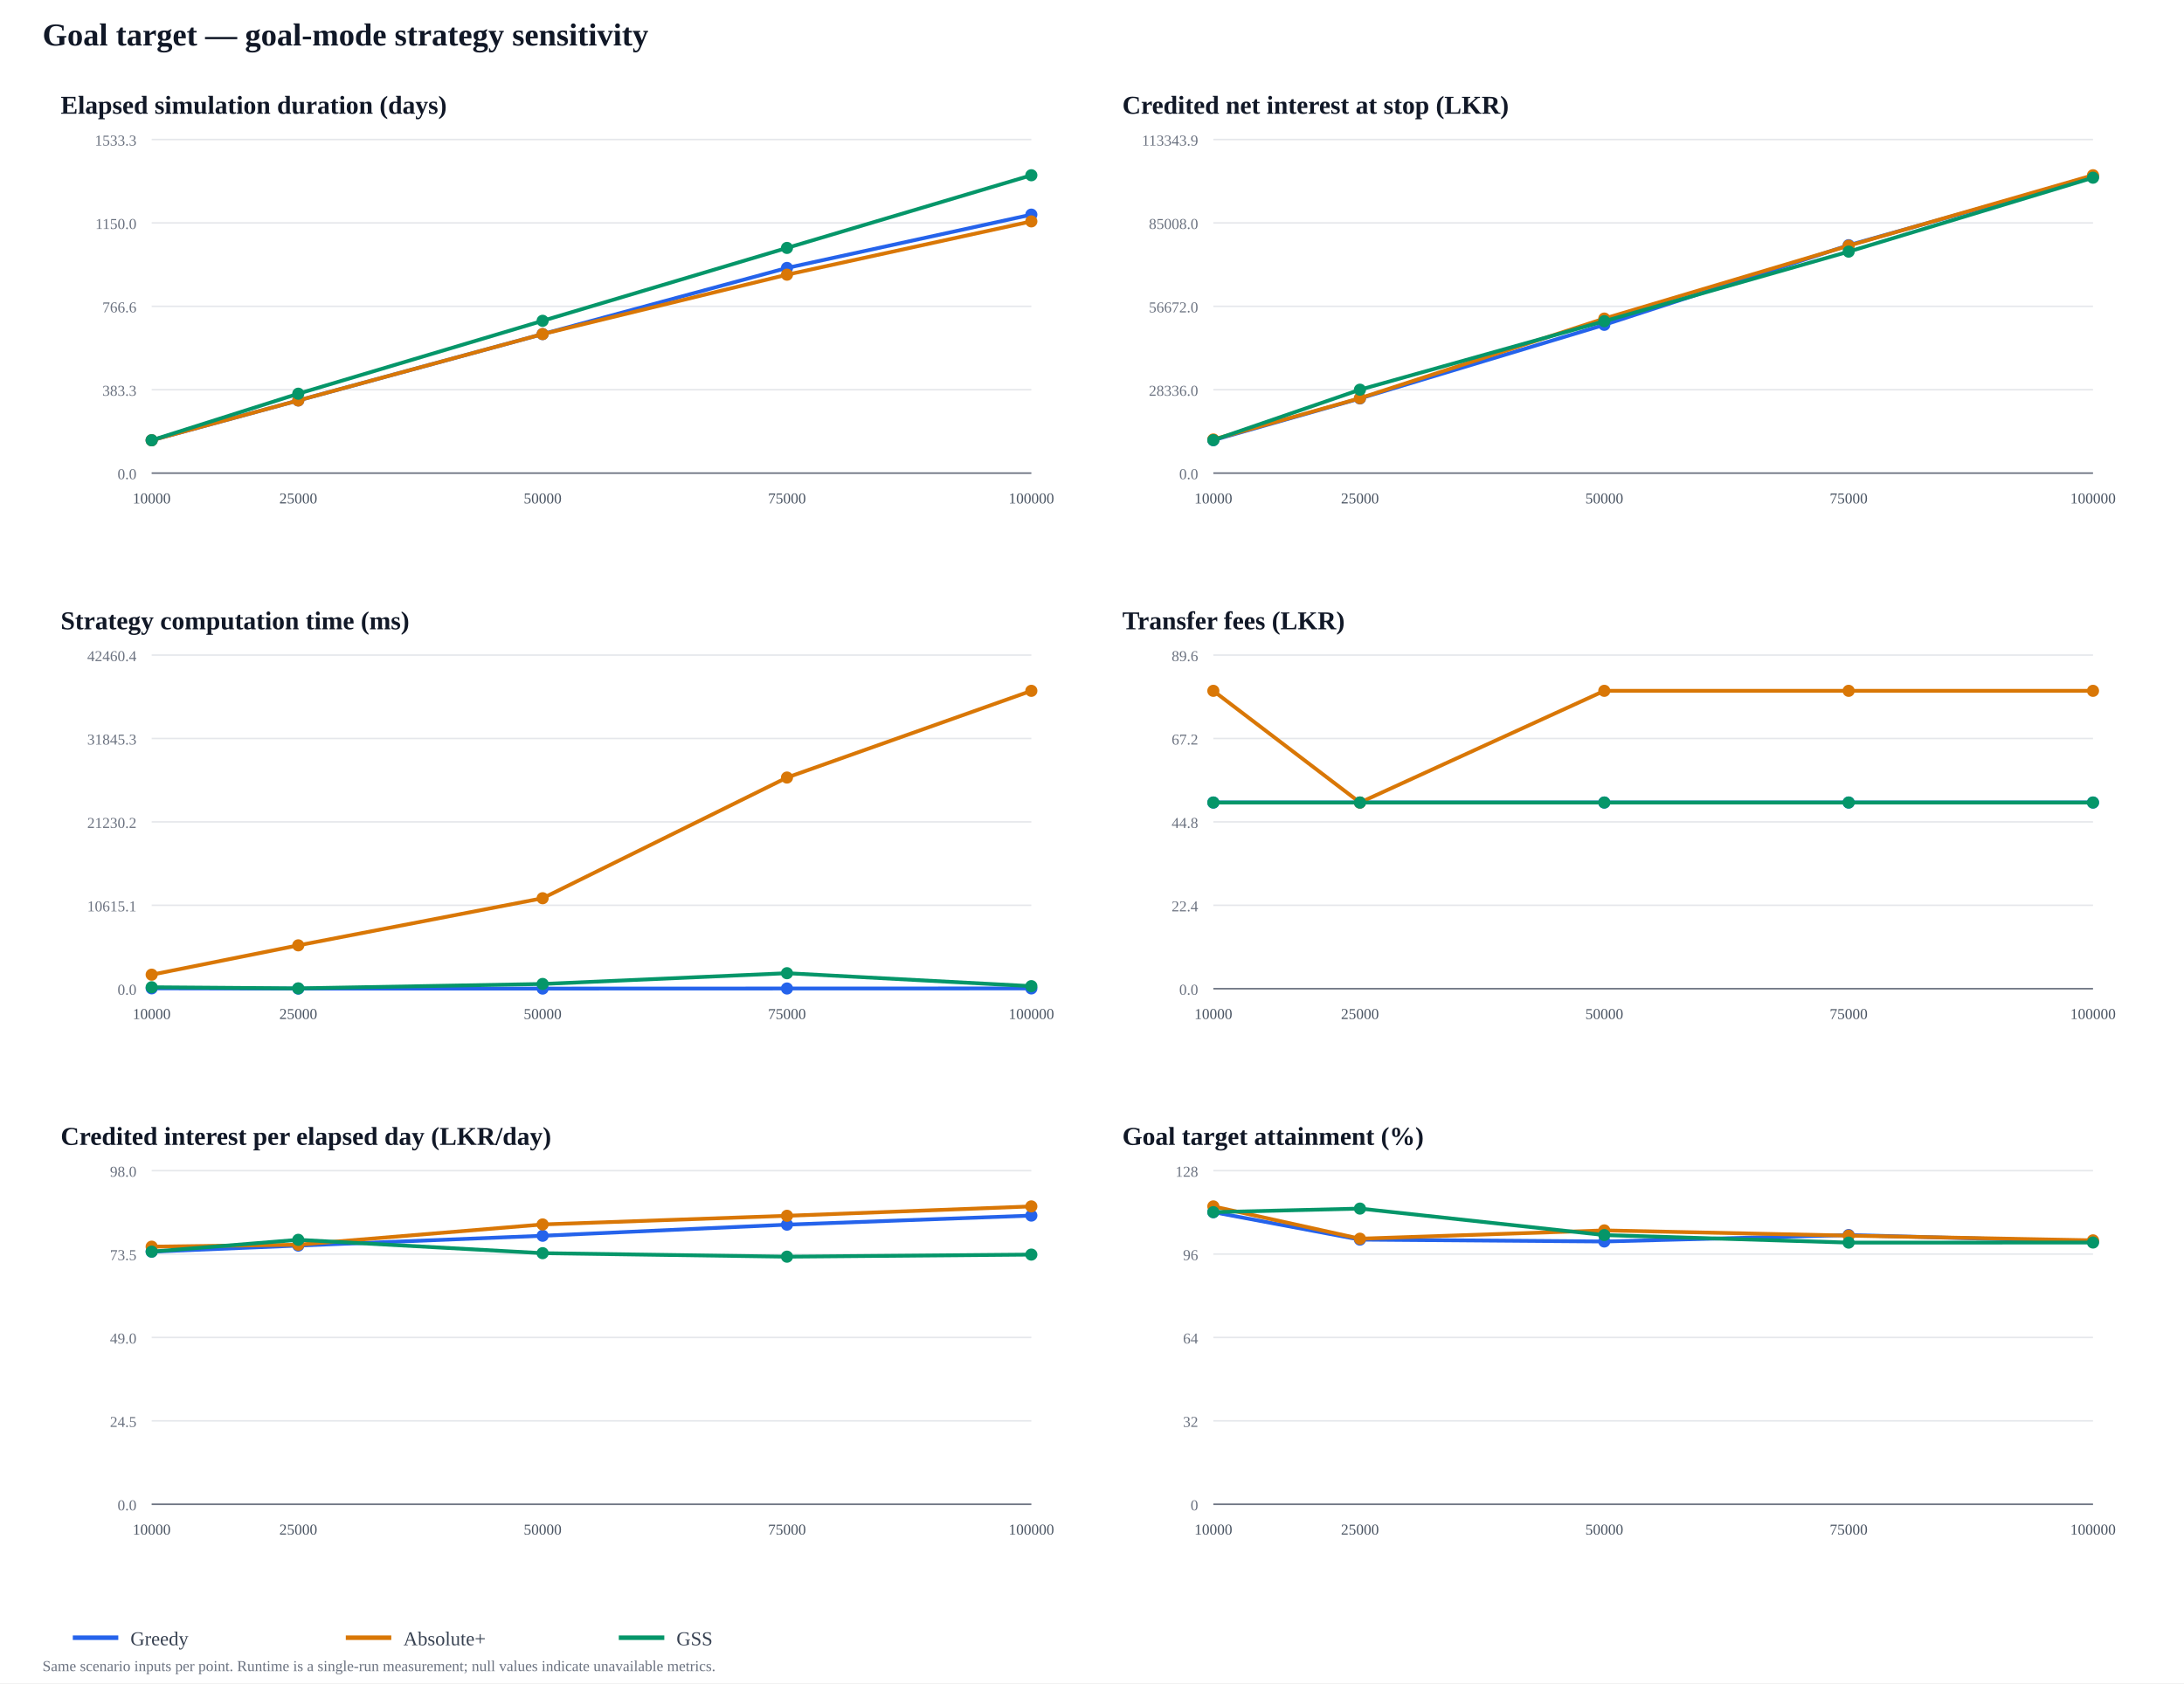
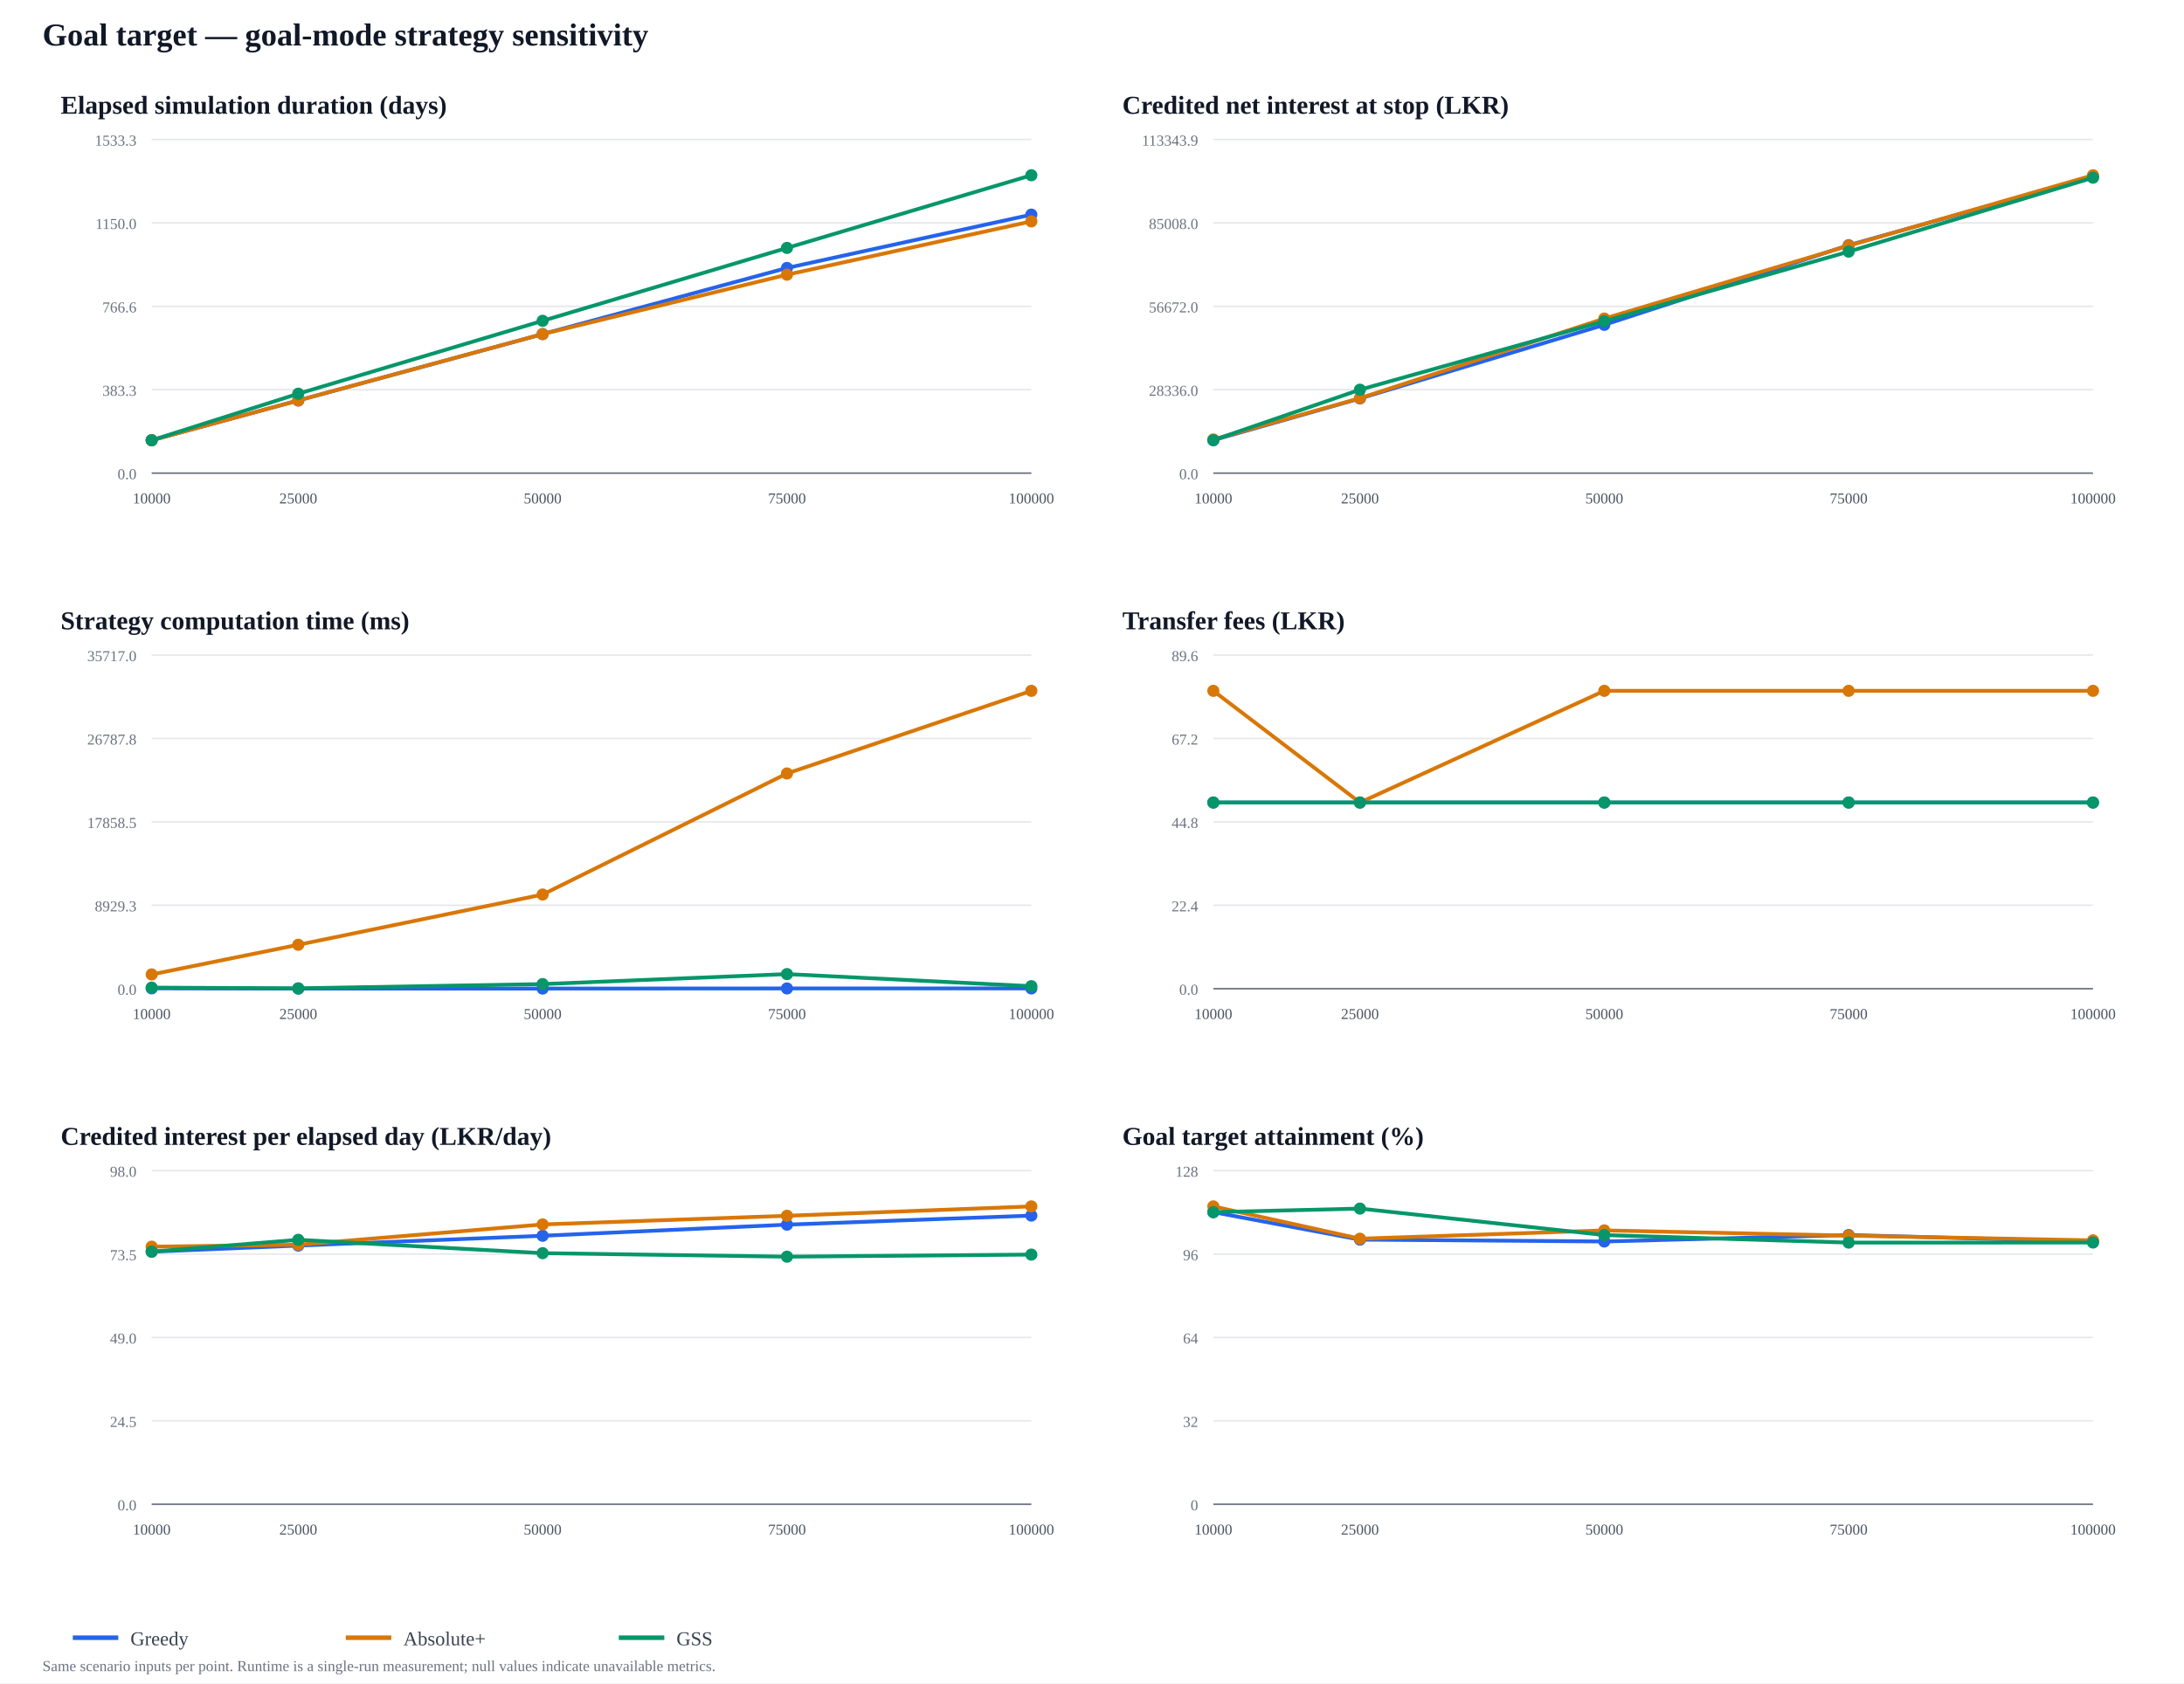
<svg xmlns="http://www.w3.org/2000/svg" width="1440" height="1110" viewBox="0 0 1440 1110">
  <rect width="100%" height="100%" fill="#ffffff" />
  <text x="28" y="30" font-size="21" font-weight="700" fill="#111827">Goal target — goal-mode strategy sensitivity</text>
  <text x="40" y="75" font-size="17" font-weight="700" fill="#111827">Elapsed simulation duration (days)</text>
  <line x1="100" y1="312" x2="680" y2="312" stroke="#e5e7eb" />
  <text x="90" y="316" text-anchor="end" font-size="10" fill="#6b7280">0.0</text>
  <line x1="100" y1="257" x2="680" y2="257" stroke="#e5e7eb" />
  <text x="90" y="261" text-anchor="end" font-size="10" fill="#6b7280">383.3</text>
  <line x1="100" y1="202" x2="680" y2="202" stroke="#e5e7eb" />
  <text x="90" y="206" text-anchor="end" font-size="10" fill="#6b7280">766.6</text>
  <line x1="100" y1="147" x2="680" y2="147" stroke="#e5e7eb" />
  <text x="90" y="151" text-anchor="end" font-size="10" fill="#6b7280">1150.0</text>
  <line x1="100" y1="92" x2="680" y2="92" stroke="#e5e7eb" />
  <text x="90" y="96" text-anchor="end" font-size="10" fill="#6b7280">1533.3</text>
  <line x1="100" y1="312" x2="680" y2="312" stroke="#6b7280" />
  <text x="100" y="332" text-anchor="middle" font-size="10" fill="#4b5563">10000</text>
  <text x="196.667" y="332" text-anchor="middle" font-size="10" fill="#4b5563">25000</text>
  <text x="357.778" y="332" text-anchor="middle" font-size="10" fill="#4b5563">50000</text>
  <text x="518.889" y="332" text-anchor="middle" font-size="10" fill="#4b5563">75000</text>
  <text x="680" y="332" text-anchor="middle" font-size="10" fill="#4b5563">100000</text>
  <polyline points="100,290.334 196.667,264.077 357.778,220.314 518.889,176.695 680,141.542" fill="none" stroke="#2563eb" stroke-width="2.5" stroke-linejoin="round" />
  <circle cx="100" cy="290.334" r="4" fill="#2563eb" />
  <circle cx="196.667" cy="264.077" r="4" fill="#2563eb" />
  <circle cx="357.778" cy="220.314" r="4" fill="#2563eb" />
  <circle cx="518.889" cy="176.695" r="4" fill="#2563eb" />
  <circle cx="680" cy="141.542" r="4" fill="#2563eb" />
  <polyline points="100,290.334 196.667,264.077 357.778,220.314 518.889,181.143 680,145.99" fill="none" stroke="#d97706" stroke-width="2.5" stroke-linejoin="round" />
  <circle cx="100" cy="290.334" r="4" fill="#d97706" />
  <circle cx="196.667" cy="264.077" r="4" fill="#d97706" />
  <circle cx="357.778" cy="220.314" r="4" fill="#d97706" />
  <circle cx="518.889" cy="181.143" r="4" fill="#d97706" />
  <circle cx="680" cy="145.99" r="4" fill="#d97706" />
  <polyline points="100,290.334 196.667,259.629 357.778,211.562 518.889,163.495 680,115.571" fill="none" stroke="#059669" stroke-width="2.5" stroke-linejoin="round" />
  <circle cx="100" cy="290.334" r="4" fill="#059669" />
  <circle cx="196.667" cy="259.629" r="4" fill="#059669" />
  <circle cx="357.778" cy="211.562" r="4" fill="#059669" />
  <circle cx="518.889" cy="163.495" r="4" fill="#059669" />
  <circle cx="680" cy="115.571" r="4" fill="#059669" />
  <text x="740" y="75" font-size="17" font-weight="700" fill="#111827">Credited net interest at stop (LKR)</text>
  <line x1="800" y1="312" x2="1380" y2="312" stroke="#e5e7eb" />
  <text x="790" y="316" text-anchor="end" font-size="10" fill="#6b7280">0.0</text>
  <line x1="800" y1="257" x2="1380" y2="257" stroke="#e5e7eb" />
  <text x="790" y="261" text-anchor="end" font-size="10" fill="#6b7280">28336.0</text>
  <line x1="800" y1="202" x2="1380" y2="202" stroke="#e5e7eb" />
  <text x="790" y="206" text-anchor="end" font-size="10" fill="#6b7280">56672.0</text>
  <line x1="800" y1="147" x2="1380" y2="147" stroke="#e5e7eb" />
  <text x="790" y="151" text-anchor="end" font-size="10" fill="#6b7280">85008.0</text>
  <line x1="800" y1="92" x2="1380" y2="92" stroke="#e5e7eb" />
  <text x="790" y="96" text-anchor="end" font-size="10" fill="#6b7280">113343.9</text>
  <line x1="800" y1="312" x2="1380" y2="312" stroke="#6b7280" />
  <text x="800" y="332" text-anchor="middle" font-size="10" fill="#4b5563">10000</text>
  <text x="896.667" y="332" text-anchor="middle" font-size="10" fill="#4b5563">25000</text>
  <text x="1057.778" y="332" text-anchor="middle" font-size="10" fill="#4b5563">50000</text>
  <text x="1218.889" y="332" text-anchor="middle" font-size="10" fill="#4b5563">75000</text>
  <text x="1380" y="332" text-anchor="middle" font-size="10" fill="#4b5563">100000</text>
  <polyline points="800,290.258 896.667,262.755 1057.778,214.207 1218.889,161.71 1380,116.523" fill="none" stroke="#2563eb" stroke-width="2.5" stroke-linejoin="round" />
  <circle cx="800" cy="290.258" r="4" fill="#2563eb" />
  <circle cx="896.667" cy="262.755" r="4" fill="#2563eb" />
  <circle cx="1057.778" cy="214.207" r="4" fill="#2563eb" />
  <circle cx="1218.889" cy="161.71" r="4" fill="#2563eb" />
  <circle cx="1380" cy="116.523" r="4" fill="#2563eb" />
  <polyline points="800,289.83 896.667,262.586 1057.778,210.084 1218.889,162.04 1380,115.571" fill="none" stroke="#d97706" stroke-width="2.5" stroke-linejoin="round" />
  <circle cx="800" cy="289.83" r="4" fill="#d97706" />
  <circle cx="896.667" cy="262.586" r="4" fill="#d97706" />
  <circle cx="1057.778" cy="210.084" r="4" fill="#d97706" />
  <circle cx="1218.889" cy="162.04" r="4" fill="#d97706" />
  <circle cx="1380" cy="115.571" r="4" fill="#d97706" />
  <polyline points="800,290.258 896.667,256.982 1057.778,211.819 1218.889,165.938 1380,117.186" fill="none" stroke="#059669" stroke-width="2.5" stroke-linejoin="round" />
  <circle cx="800" cy="290.258" r="4" fill="#059669" />
  <circle cx="896.667" cy="256.982" r="4" fill="#059669" />
  <circle cx="1057.778" cy="211.819" r="4" fill="#059669" />
  <circle cx="1218.889" cy="165.938" r="4" fill="#059669" />
  <circle cx="1380" cy="117.186" r="4" fill="#059669" />
  <text x="40" y="415" font-size="17" font-weight="700" fill="#111827">Strategy computation time (ms)</text>
  <line x1="100" y1="652" x2="680" y2="652" stroke="#e5e7eb" />
  <text x="90" y="656" text-anchor="end" font-size="10" fill="#6b7280">0.0</text>
  <line x1="100" y1="597" x2="680" y2="597" stroke="#e5e7eb" />
-   <text x="90" y="601" text-anchor="end" font-size="10" fill="#6b7280">10615.1</text>
+   <text x="90" y="601" text-anchor="end" font-size="10" fill="#6b7280">8929.3</text>
  <line x1="100" y1="542" x2="680" y2="542" stroke="#e5e7eb" />
-   <text x="90" y="546" text-anchor="end" font-size="10" fill="#6b7280">21230.2</text>
+   <text x="90" y="546" text-anchor="end" font-size="10" fill="#6b7280">17858.5</text>
  <line x1="100" y1="487" x2="680" y2="487" stroke="#e5e7eb" />
-   <text x="90" y="491" text-anchor="end" font-size="10" fill="#6b7280">31845.3</text>
+   <text x="90" y="491" text-anchor="end" font-size="10" fill="#6b7280">26787.8</text>
  <line x1="100" y1="432" x2="680" y2="432" stroke="#e5e7eb" />
-   <text x="90" y="436" text-anchor="end" font-size="10" fill="#6b7280">42460.4</text>
+   <text x="90" y="436" text-anchor="end" font-size="10" fill="#6b7280">35717.0</text>
  <line x1="100" y1="652" x2="680" y2="652" stroke="#6b7280" />
  <text x="100" y="672" text-anchor="middle" font-size="10" fill="#4b5563">10000</text>
  <text x="196.667" y="672" text-anchor="middle" font-size="10" fill="#4b5563">25000</text>
  <text x="357.778" y="672" text-anchor="middle" font-size="10" fill="#4b5563">50000</text>
  <text x="518.889" y="672" text-anchor="middle" font-size="10" fill="#4b5563">75000</text>
  <text x="680" y="672" text-anchor="middle" font-size="10" fill="#4b5563">100000</text>
-   <polyline points="100,651.764 196.667,651.949 357.778,651.926 518.889,651.872 680,651.826" fill="none" stroke="#2563eb" stroke-width="2.5" stroke-linejoin="round" />
-   <circle cx="100" cy="651.764" r="4" fill="#2563eb" />
-   <circle cx="196.667" cy="651.949" r="4" fill="#2563eb" />
-   <circle cx="357.778" cy="651.926" r="4" fill="#2563eb" />
-   <circle cx="518.889" cy="651.872" r="4" fill="#2563eb" />
-   <circle cx="680" cy="651.826" r="4" fill="#2563eb" />
-   <polyline points="100,642.757 196.667,623.417 357.778,592.345 518.889,512.76 680,455.571" fill="none" stroke="#d97706" stroke-width="2.5" stroke-linejoin="round" />
-   <circle cx="100" cy="642.757" r="4" fill="#d97706" />
-   <circle cx="196.667" cy="623.417" r="4" fill="#d97706" />
-   <circle cx="357.778" cy="592.345" r="4" fill="#d97706" />
-   <circle cx="518.889" cy="512.76" r="4" fill="#d97706" />
+   <polyline points="100,651.774 196.667,651.947 357.778,651.917 518.889,651.835 680,651.823" fill="none" stroke="#2563eb" stroke-width="2.5" stroke-linejoin="round" />
+   <circle cx="100" cy="651.774" r="4" fill="#2563eb" />
+   <circle cx="196.667" cy="651.947" r="4" fill="#2563eb" />
+   <circle cx="357.778" cy="651.917" r="4" fill="#2563eb" />
+   <circle cx="518.889" cy="651.835" r="4" fill="#2563eb" />
+   <circle cx="680" cy="651.823" r="4" fill="#2563eb" />
+   <polyline points="100,642.598 196.667,623.03 357.778,589.913 518.889,510.072 680,455.571" fill="none" stroke="#d97706" stroke-width="2.5" stroke-linejoin="round" />
+   <circle cx="100" cy="642.598" r="4" fill="#d97706" />
+   <circle cx="196.667" cy="623.03" r="4" fill="#d97706" />
+   <circle cx="357.778" cy="589.913" r="4" fill="#d97706" />
+   <circle cx="518.889" cy="510.072" r="4" fill="#d97706" />
  <circle cx="680" cy="455.571" r="4" fill="#d97706" />
-   <polyline points="100,651.052 196.667,651.786 357.778,648.882 518.889,641.786 680,650.322" fill="none" stroke="#059669" stroke-width="2.5" stroke-linejoin="round" />
-   <circle cx="100" cy="651.052" r="4" fill="#059669" />
-   <circle cx="196.667" cy="651.786" r="4" fill="#059669" />
-   <circle cx="357.778" cy="648.882" r="4" fill="#059669" />
-   <circle cx="518.889" cy="641.786" r="4" fill="#059669" />
-   <circle cx="680" cy="650.322" r="4" fill="#059669" />
+   <polyline points="100,651.292 196.667,651.756 357.778,648.955 518.889,642.379 680,650.345" fill="none" stroke="#059669" stroke-width="2.5" stroke-linejoin="round" />
+   <circle cx="100" cy="651.292" r="4" fill="#059669" />
+   <circle cx="196.667" cy="651.756" r="4" fill="#059669" />
+   <circle cx="357.778" cy="648.955" r="4" fill="#059669" />
+   <circle cx="518.889" cy="642.379" r="4" fill="#059669" />
+   <circle cx="680" cy="650.345" r="4" fill="#059669" />
  <text x="740" y="415" font-size="17" font-weight="700" fill="#111827">Transfer fees (LKR)</text>
  <line x1="800" y1="652" x2="1380" y2="652" stroke="#e5e7eb" />
  <text x="790" y="656" text-anchor="end" font-size="10" fill="#6b7280">0.0</text>
  <line x1="800" y1="597" x2="1380" y2="597" stroke="#e5e7eb" />
  <text x="790" y="601" text-anchor="end" font-size="10" fill="#6b7280">22.4</text>
  <line x1="800" y1="542" x2="1380" y2="542" stroke="#e5e7eb" />
  <text x="790" y="546" text-anchor="end" font-size="10" fill="#6b7280">44.8</text>
  <line x1="800" y1="487" x2="1380" y2="487" stroke="#e5e7eb" />
  <text x="790" y="491" text-anchor="end" font-size="10" fill="#6b7280">67.2</text>
  <line x1="800" y1="432" x2="1380" y2="432" stroke="#e5e7eb" />
  <text x="790" y="436" text-anchor="end" font-size="10" fill="#6b7280">89.6</text>
  <line x1="800" y1="652" x2="1380" y2="652" stroke="#6b7280" />
  <text x="800" y="672" text-anchor="middle" font-size="10" fill="#4b5563">10000</text>
  <text x="896.667" y="672" text-anchor="middle" font-size="10" fill="#4b5563">25000</text>
  <text x="1057.778" y="672" text-anchor="middle" font-size="10" fill="#4b5563">50000</text>
  <text x="1218.889" y="672" text-anchor="middle" font-size="10" fill="#4b5563">75000</text>
  <text x="1380" y="672" text-anchor="middle" font-size="10" fill="#4b5563">100000</text>
  <polyline points="800,529.232 896.667,529.232 1057.778,529.232 1218.889,529.232 1380,529.232" fill="none" stroke="#2563eb" stroke-width="2.5" stroke-linejoin="round" />
  <circle cx="800" cy="529.232" r="4" fill="#2563eb" />
  <circle cx="896.667" cy="529.232" r="4" fill="#2563eb" />
  <circle cx="1057.778" cy="529.232" r="4" fill="#2563eb" />
  <circle cx="1218.889" cy="529.232" r="4" fill="#2563eb" />
  <circle cx="1380" cy="529.232" r="4" fill="#2563eb" />
  <polyline points="800,455.571 896.667,529.232 1057.778,455.571 1218.889,455.571 1380,455.571" fill="none" stroke="#d97706" stroke-width="2.5" stroke-linejoin="round" />
  <circle cx="800" cy="455.571" r="4" fill="#d97706" />
  <circle cx="896.667" cy="529.232" r="4" fill="#d97706" />
  <circle cx="1057.778" cy="455.571" r="4" fill="#d97706" />
  <circle cx="1218.889" cy="455.571" r="4" fill="#d97706" />
  <circle cx="1380" cy="455.571" r="4" fill="#d97706" />
  <polyline points="800,529.232 896.667,529.232 1057.778,529.232 1218.889,529.232 1380,529.232" fill="none" stroke="#059669" stroke-width="2.5" stroke-linejoin="round" />
  <circle cx="800" cy="529.232" r="4" fill="#059669" />
  <circle cx="896.667" cy="529.232" r="4" fill="#059669" />
  <circle cx="1057.778" cy="529.232" r="4" fill="#059669" />
  <circle cx="1218.889" cy="529.232" r="4" fill="#059669" />
  <circle cx="1380" cy="529.232" r="4" fill="#059669" />
  <text x="40" y="755" font-size="17" font-weight="700" fill="#111827">Credited interest per elapsed day (LKR/day)</text>
  <line x1="100" y1="992" x2="680" y2="992" stroke="#e5e7eb" />
  <text x="90" y="996" text-anchor="end" font-size="10" fill="#6b7280">0.0</text>
  <line x1="100" y1="937" x2="680" y2="937" stroke="#e5e7eb" />
  <text x="90" y="941" text-anchor="end" font-size="10" fill="#6b7280">24.5</text>
  <line x1="100" y1="882" x2="680" y2="882" stroke="#e5e7eb" />
  <text x="90" y="886" text-anchor="end" font-size="10" fill="#6b7280">49.0</text>
  <line x1="100" y1="827" x2="680" y2="827" stroke="#e5e7eb" />
  <text x="90" y="831" text-anchor="end" font-size="10" fill="#6b7280">73.5</text>
  <line x1="100" y1="772" x2="680" y2="772" stroke="#e5e7eb" />
  <text x="90" y="776" text-anchor="end" font-size="10" fill="#6b7280">98.0</text>
  <line x1="100" y1="992" x2="680" y2="992" stroke="#6b7280" />
  <text x="100" y="1012" text-anchor="middle" font-size="10" fill="#4b5563">10000</text>
  <text x="196.667" y="1012" text-anchor="middle" font-size="10" fill="#4b5563">25000</text>
  <text x="357.778" y="1012" text-anchor="middle" font-size="10" fill="#4b5563">50000</text>
  <text x="518.889" y="1012" text-anchor="middle" font-size="10" fill="#4b5563">75000</text>
  <text x="680" y="1012" text-anchor="middle" font-size="10" fill="#4b5563">100000</text>
  <polyline points="100,825.407 196.667,821.411 357.778,814.932 518.889,807.604 680,801.624" fill="none" stroke="#2563eb" stroke-width="2.5" stroke-linejoin="round" />
  <circle cx="100" cy="825.407" r="4" fill="#2563eb" />
  <circle cx="196.667" cy="821.411" r="4" fill="#2563eb" />
  <circle cx="357.778" cy="814.932" r="4" fill="#2563eb" />
  <circle cx="518.889" cy="807.604" r="4" fill="#2563eb" />
  <circle cx="680" cy="801.624" r="4" fill="#2563eb" />
  <polyline points="100,822.127 196.667,820.826 357.778,807.466 518.889,801.755 680,795.571" fill="none" stroke="#d97706" stroke-width="2.5" stroke-linejoin="round" />
  <circle cx="100" cy="822.127" r="4" fill="#d97706" />
  <circle cx="196.667" cy="820.826" r="4" fill="#d97706" />
  <circle cx="357.778" cy="807.466" r="4" fill="#d97706" />
  <circle cx="518.889" cy="801.755" r="4" fill="#d97706" />
  <circle cx="680" cy="795.571" r="4" fill="#d97706" />
  <polyline points="100,825.407 196.667,817.6 357.778,826.414 518.889,828.72 680,827.354" fill="none" stroke="#059669" stroke-width="2.5" stroke-linejoin="round" />
  <circle cx="100" cy="825.407" r="4" fill="#059669" />
  <circle cx="196.667" cy="817.6" r="4" fill="#059669" />
  <circle cx="357.778" cy="826.414" r="4" fill="#059669" />
  <circle cx="518.889" cy="828.72" r="4" fill="#059669" />
  <circle cx="680" cy="827.354" r="4" fill="#059669" />
  <text x="740" y="755" font-size="17" font-weight="700" fill="#111827">Goal target attainment (%)</text>
  <line x1="800" y1="992" x2="1380" y2="992" stroke="#e5e7eb" />
  <text x="790" y="996" text-anchor="end" font-size="10" fill="#6b7280">0</text>
  <line x1="800" y1="937" x2="1380" y2="937" stroke="#e5e7eb" />
  <text x="790" y="941" text-anchor="end" font-size="10" fill="#6b7280">32</text>
  <line x1="800" y1="882" x2="1380" y2="882" stroke="#e5e7eb" />
  <text x="790" y="886" text-anchor="end" font-size="10" fill="#6b7280">64</text>
  <line x1="800" y1="827" x2="1380" y2="827" stroke="#e5e7eb" />
  <text x="790" y="831" text-anchor="end" font-size="10" fill="#6b7280">96</text>
  <line x1="800" y1="772" x2="1380" y2="772" stroke="#e5e7eb" />
  <text x="790" y="776" text-anchor="end" font-size="10" fill="#6b7280">128</text>
  <line x1="800" y1="992" x2="1380" y2="992" stroke="#6b7280" />
  <text x="800" y="1012" text-anchor="middle" font-size="10" fill="#4b5563">10000</text>
  <text x="896.667" y="1012" text-anchor="middle" font-size="10" fill="#4b5563">25000</text>
  <text x="1057.778" y="1012" text-anchor="middle" font-size="10" fill="#4b5563">50000</text>
  <text x="1218.889" y="1012" text-anchor="middle" font-size="10" fill="#4b5563">75000</text>
  <text x="1380" y="1012" text-anchor="middle" font-size="10" fill="#4b5563">100000</text>
  <polyline points="800,799.363 896.667,817.472 1057.778,818.709 1218.889,814.456 1380,818.805" fill="none" stroke="#2563eb" stroke-width="2.5" stroke-linejoin="round" />
  <circle cx="800" cy="799.363" r="4" fill="#2563eb" />
  <circle cx="896.667" cy="817.472" r="4" fill="#2563eb" />
  <circle cx="1057.778" cy="818.709" r="4" fill="#2563eb" />
  <circle cx="1218.889" cy="814.456" r="4" fill="#2563eb" />
  <circle cx="1380" cy="818.805" r="4" fill="#2563eb" />
  <polyline points="800,795.571 896.667,816.874 1057.778,811.402 1218.889,814.846 1380,817.962" fill="none" stroke="#d97706" stroke-width="2.5" stroke-linejoin="round" />
  <circle cx="800" cy="795.571" r="4" fill="#d97706" />
  <circle cx="896.667" cy="816.874" r="4" fill="#d97706" />
  <circle cx="1057.778" cy="811.402" r="4" fill="#d97706" />
  <circle cx="1218.889" cy="814.846" r="4" fill="#d97706" />
  <circle cx="1380" cy="817.962" r="4" fill="#d97706" />
  <polyline points="800,799.363 896.667,797.014 1057.778,814.477 1218.889,819.45 1380,819.393" fill="none" stroke="#059669" stroke-width="2.5" stroke-linejoin="round" />
  <circle cx="800" cy="799.363" r="4" fill="#059669" />
  <circle cx="896.667" cy="797.014" r="4" fill="#059669" />
  <circle cx="1057.778" cy="814.477" r="4" fill="#059669" />
  <circle cx="1218.889" cy="819.45" r="4" fill="#059669" />
  <circle cx="1380" cy="819.393" r="4" fill="#059669" />
  <line x1="48" y1="1080" x2="78" y2="1080" stroke="#2563eb" stroke-width="3" />
  <text x="86" y="1085" font-size="13" fill="#374151">Greedy</text>
  <line x1="228" y1="1080" x2="258" y2="1080" stroke="#d97706" stroke-width="3" />
  <text x="266" y="1085" font-size="13" fill="#374151">Absolute+</text>
  <line x1="408" y1="1080" x2="438" y2="1080" stroke="#059669" stroke-width="3" />
  <text x="446" y="1085" font-size="13" fill="#374151">GSS</text>
  <text x="28" y="1102" font-size="10" fill="#6b7280">Same scenario inputs per point. Runtime is a single-run measurement; null values indicate unavailable metrics.</text>
</svg>
